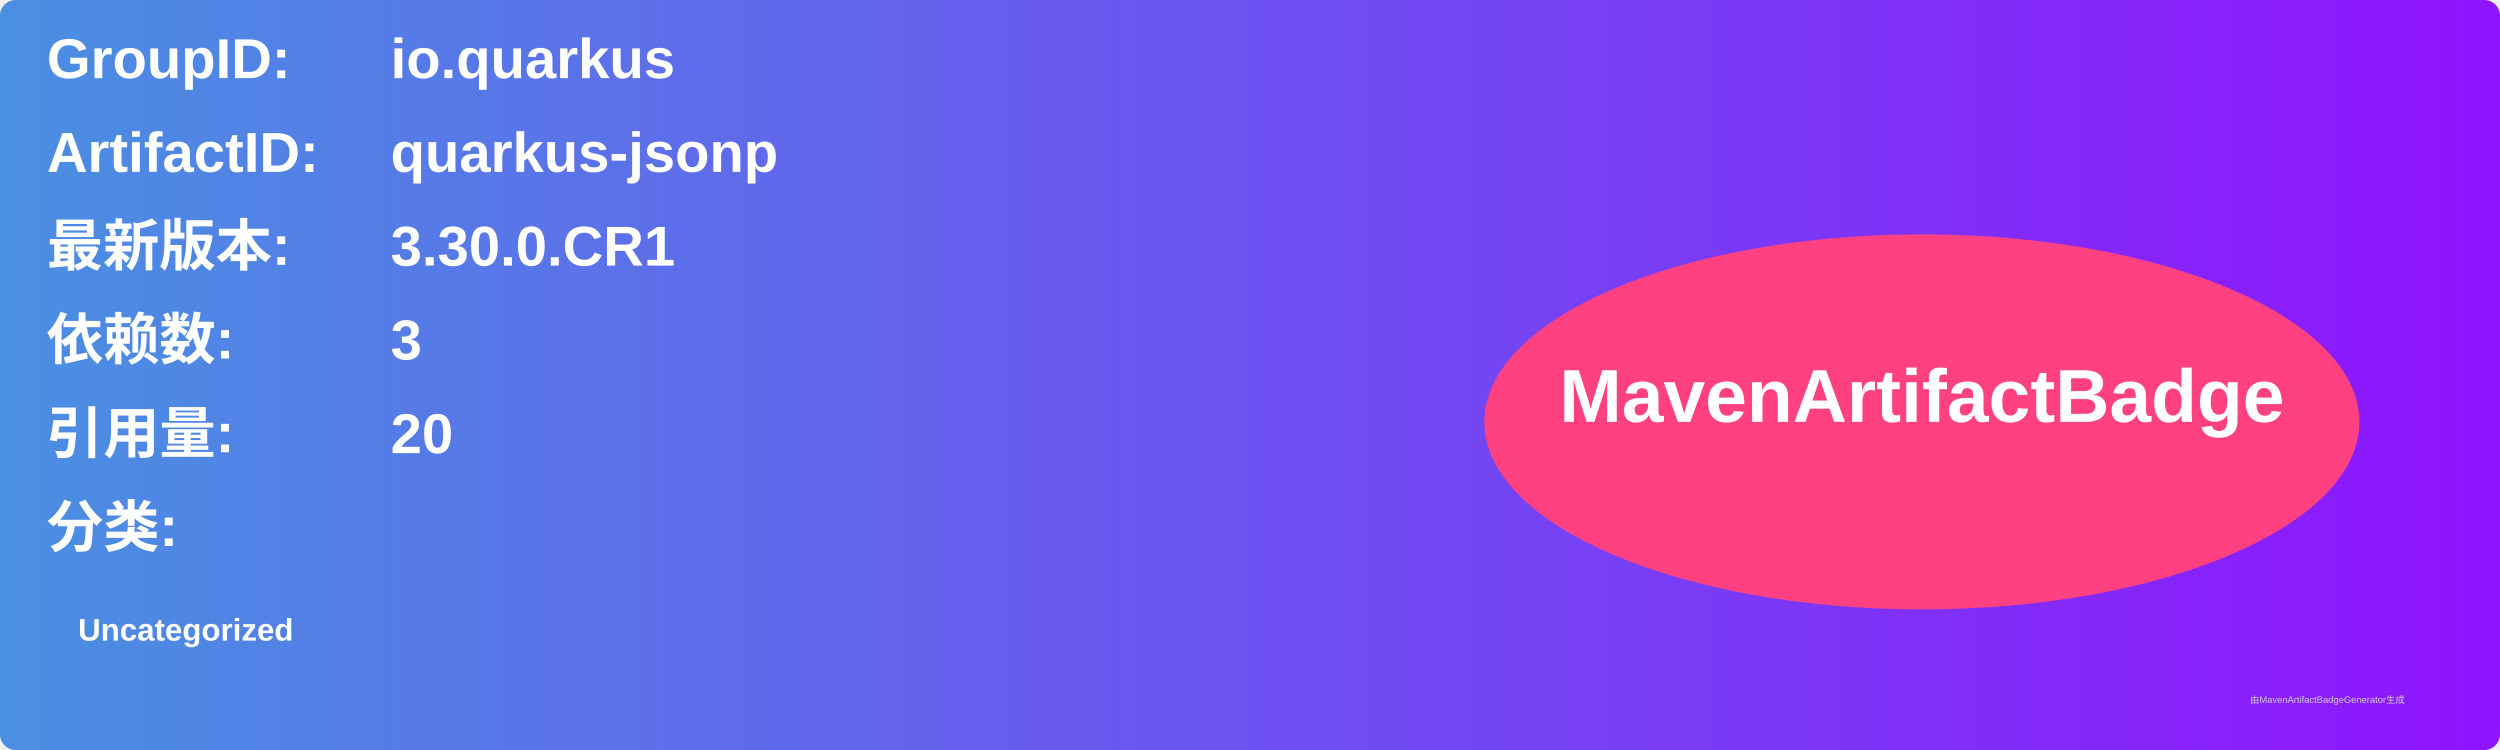
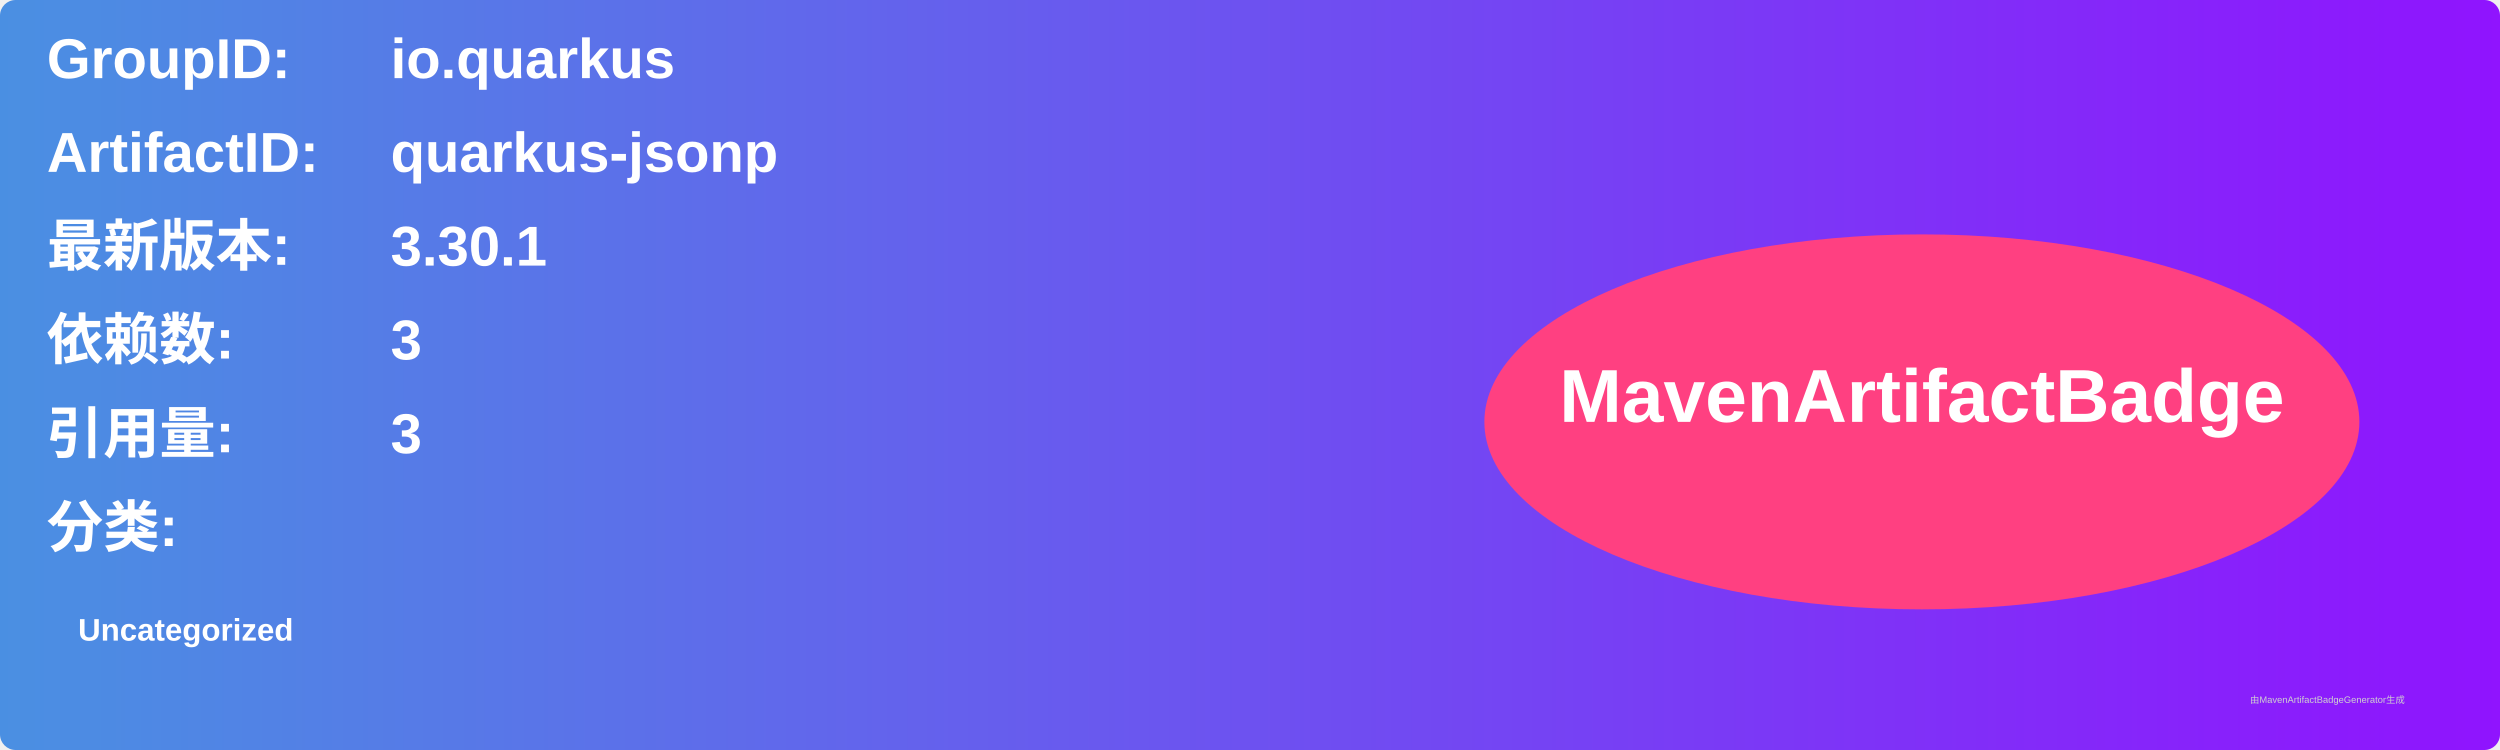
<svg xmlns="http://www.w3.org/2000/svg" width="800" height="240" viewBox="0 0 800 240">
  <linearGradient id="grad" x1="0%" y1="0%" x2="100%" y2="0%">
    <stop offset="0%" stop-color="#4a90e2" />
    <stop offset="100%" stop-color="#9013fe" />
  </linearGradient>
  <rect width="100%" height="100%" rx="5" ry="5" fill="url(#grad)" />
  <g transform="translate(15, 15)">
    <text x="0" y="10" font-family="Arial" font-size="18" fill="white" font-weight="bold" width="260">GroupID:</text>
    <text x="110" y="10" font-family="Arial" font-size="18" fill="white" font-weight="bold" width="460">io.quarkus</text>
    <text x="0" y="40" font-family="Arial" font-size="18" fill="white" font-weight="bold" width="260">ArtifactID:</text>
    <text x="110" y="40" font-family="Arial" font-size="18" fill="white" font-weight="bold" width="460">quarkus-jsonp</text>
    <text x="0" y="70" font-family="Arial" font-size="18" fill="white" font-weight="bold">最新版本:</text>
    <text x="110" y="70" font-family="Arial" font-size="18" fill="white" font-weight="bold">
-       <tspan font-weight="bold">3.30.0.CR1</tspan>
+       <tspan font-weight="bold">3.30.1</tspan>
    </text>
    <text x="0" y="100" font-family="Arial" font-size="18" fill="white" font-weight="bold">依赖数: </text>
    <text x="110" y="100" font-family="Arial" font-size="18" fill="white">
      <tspan font-weight="bold">3</tspan>
    </text>
    <text x="0" y="130" font-family="Arial" font-size="18" fill="white" font-weight="bold">引用量: </text>
    <text x="110" y="130" font-family="Arial" font-size="18" fill="white">
-       <tspan font-weight="bold">20</tspan>
+       <tspan font-weight="bold">3</tspan>
    </text>
    <text x="0" y="160" font-family="Arial" font-size="18" fill="white" font-weight="bold">分类:</text>
    <text x="10" y="190" font-family="Arial" font-size="10" fill="white">
      <tspan font-weight="bold">Uncategorized</tspan>
    </text>
    <ellipse cx="600" cy="120" rx="140" ry="60" fill="#ff4081" />
    <text x="600" y="120" text-anchor="middle" font-family="Arial" font-size="24" fill="white" font-weight="bold">MavenArtifactBadge</text>
  </g>
  <text x="720" y="225" font-family="Arial" font-size="3" fill="#d0d0d0">由MavenArtifactBadgeGenerator生成</text>
</svg>
